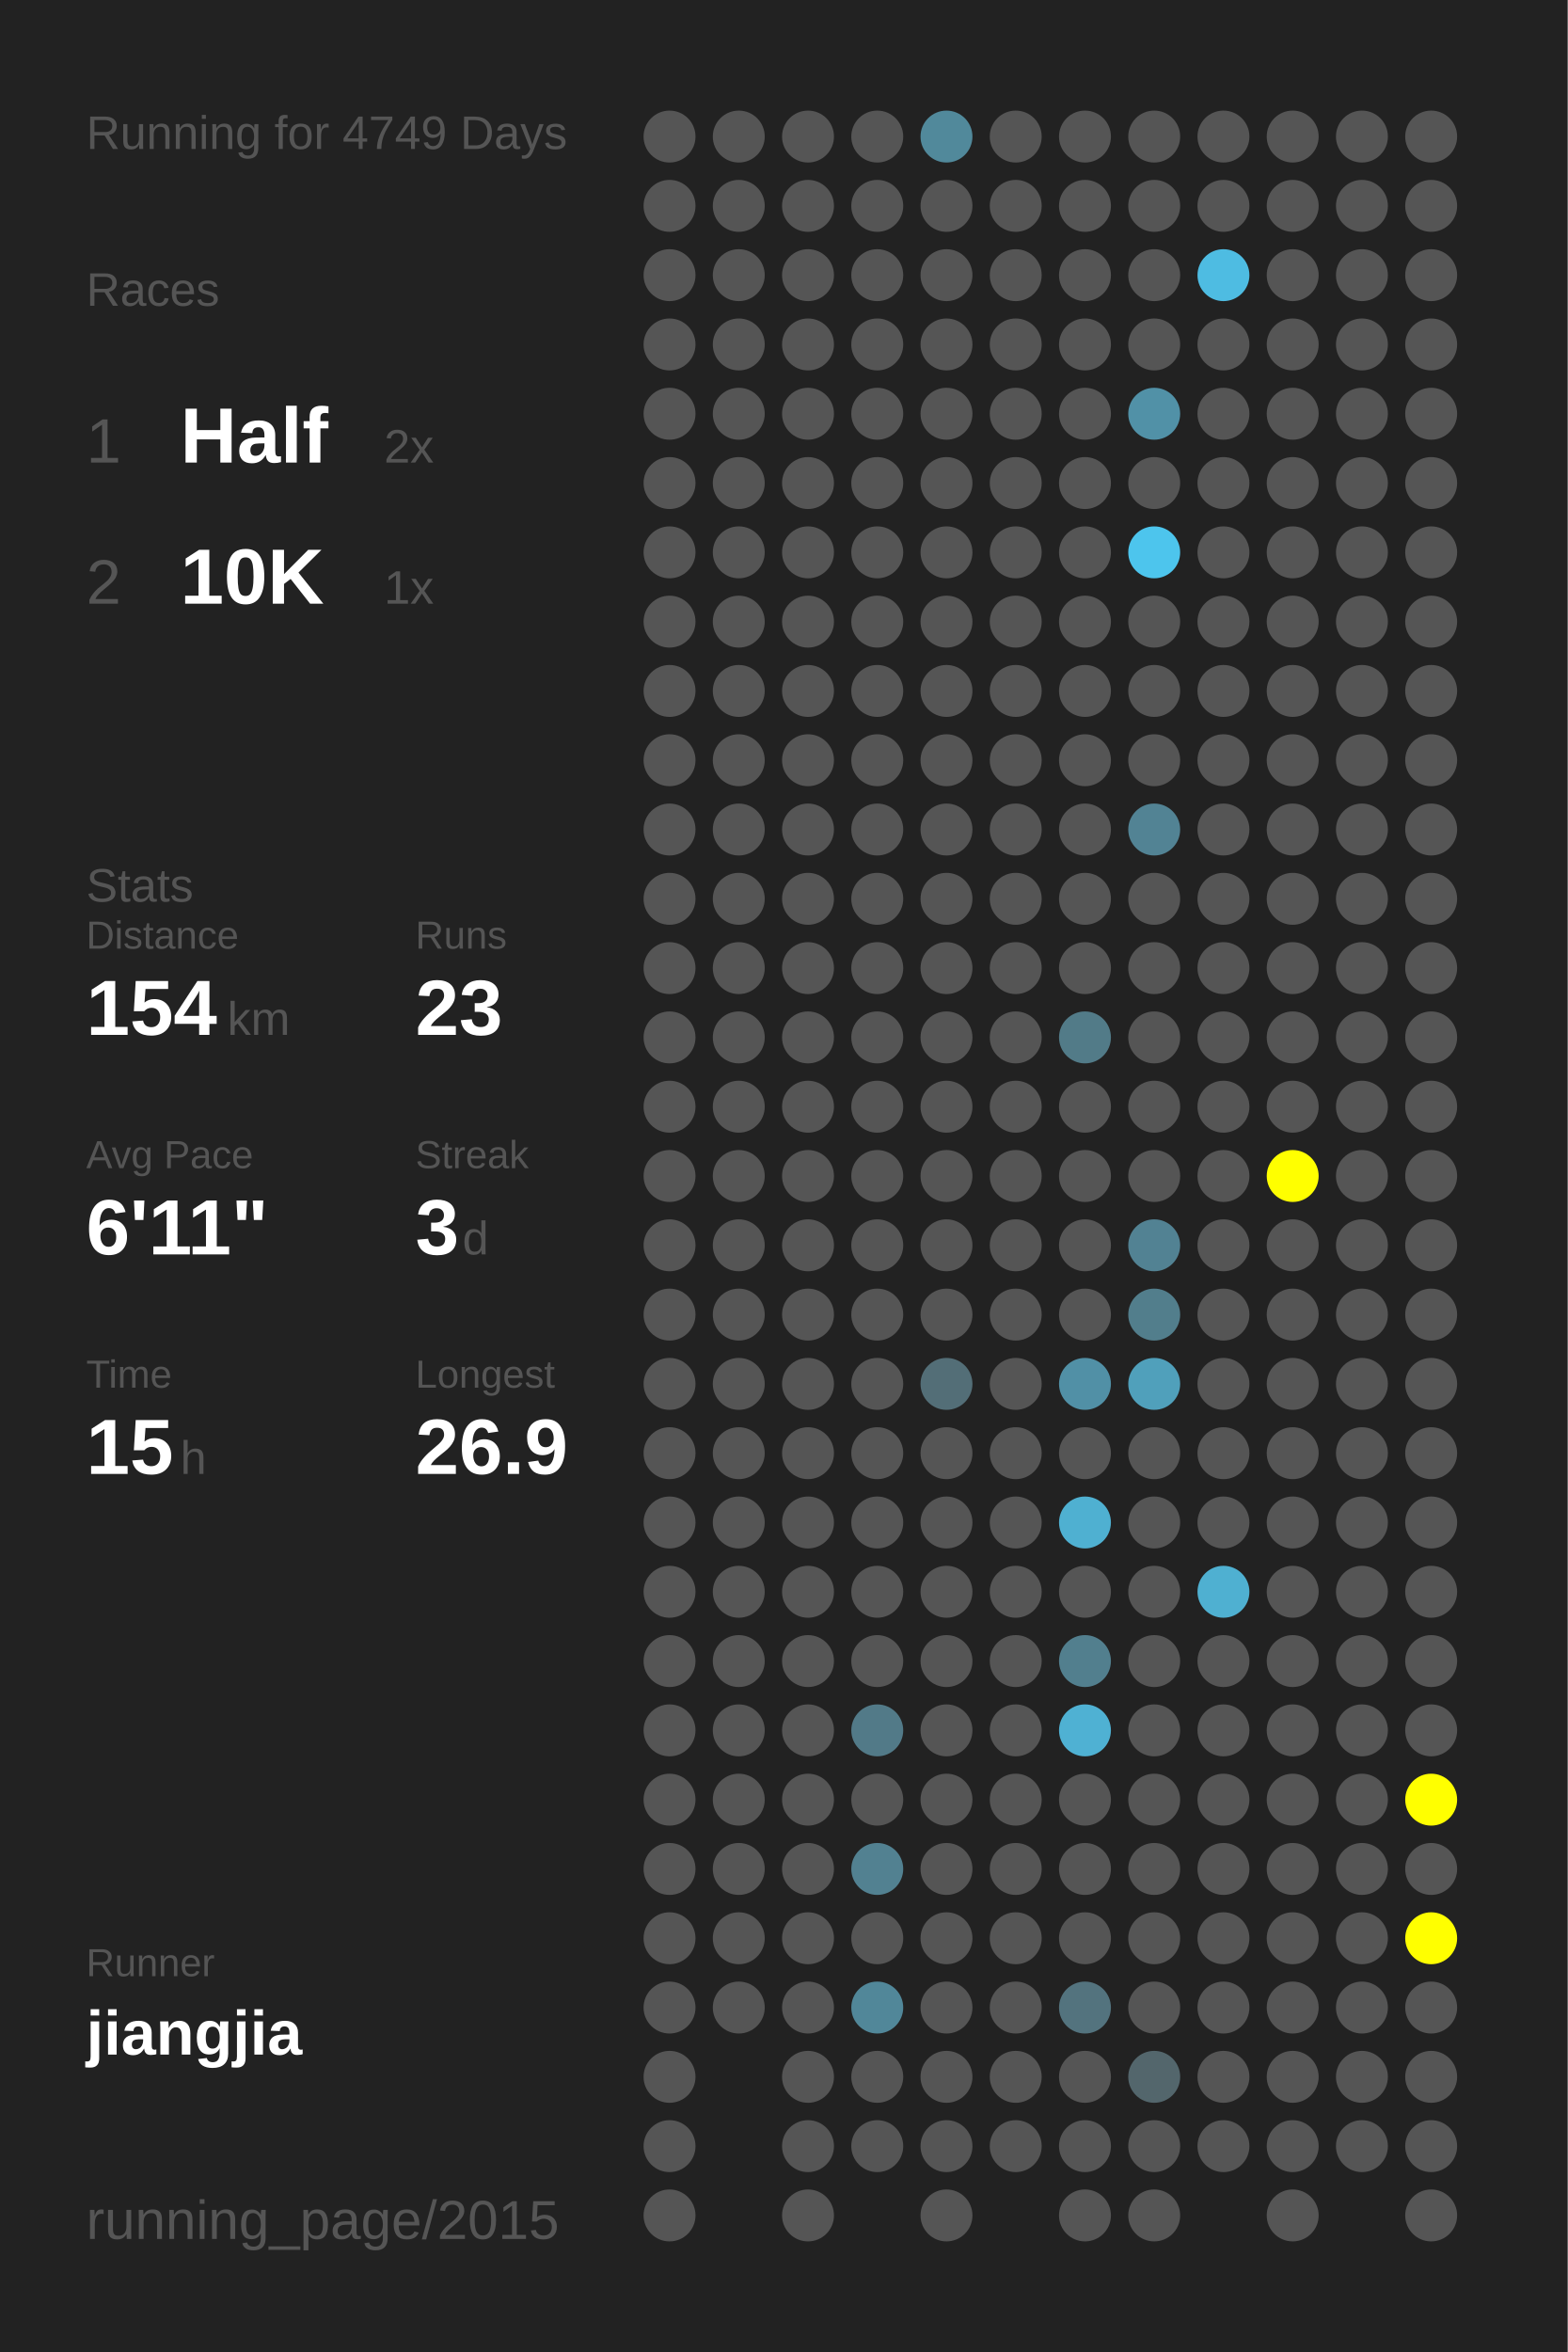
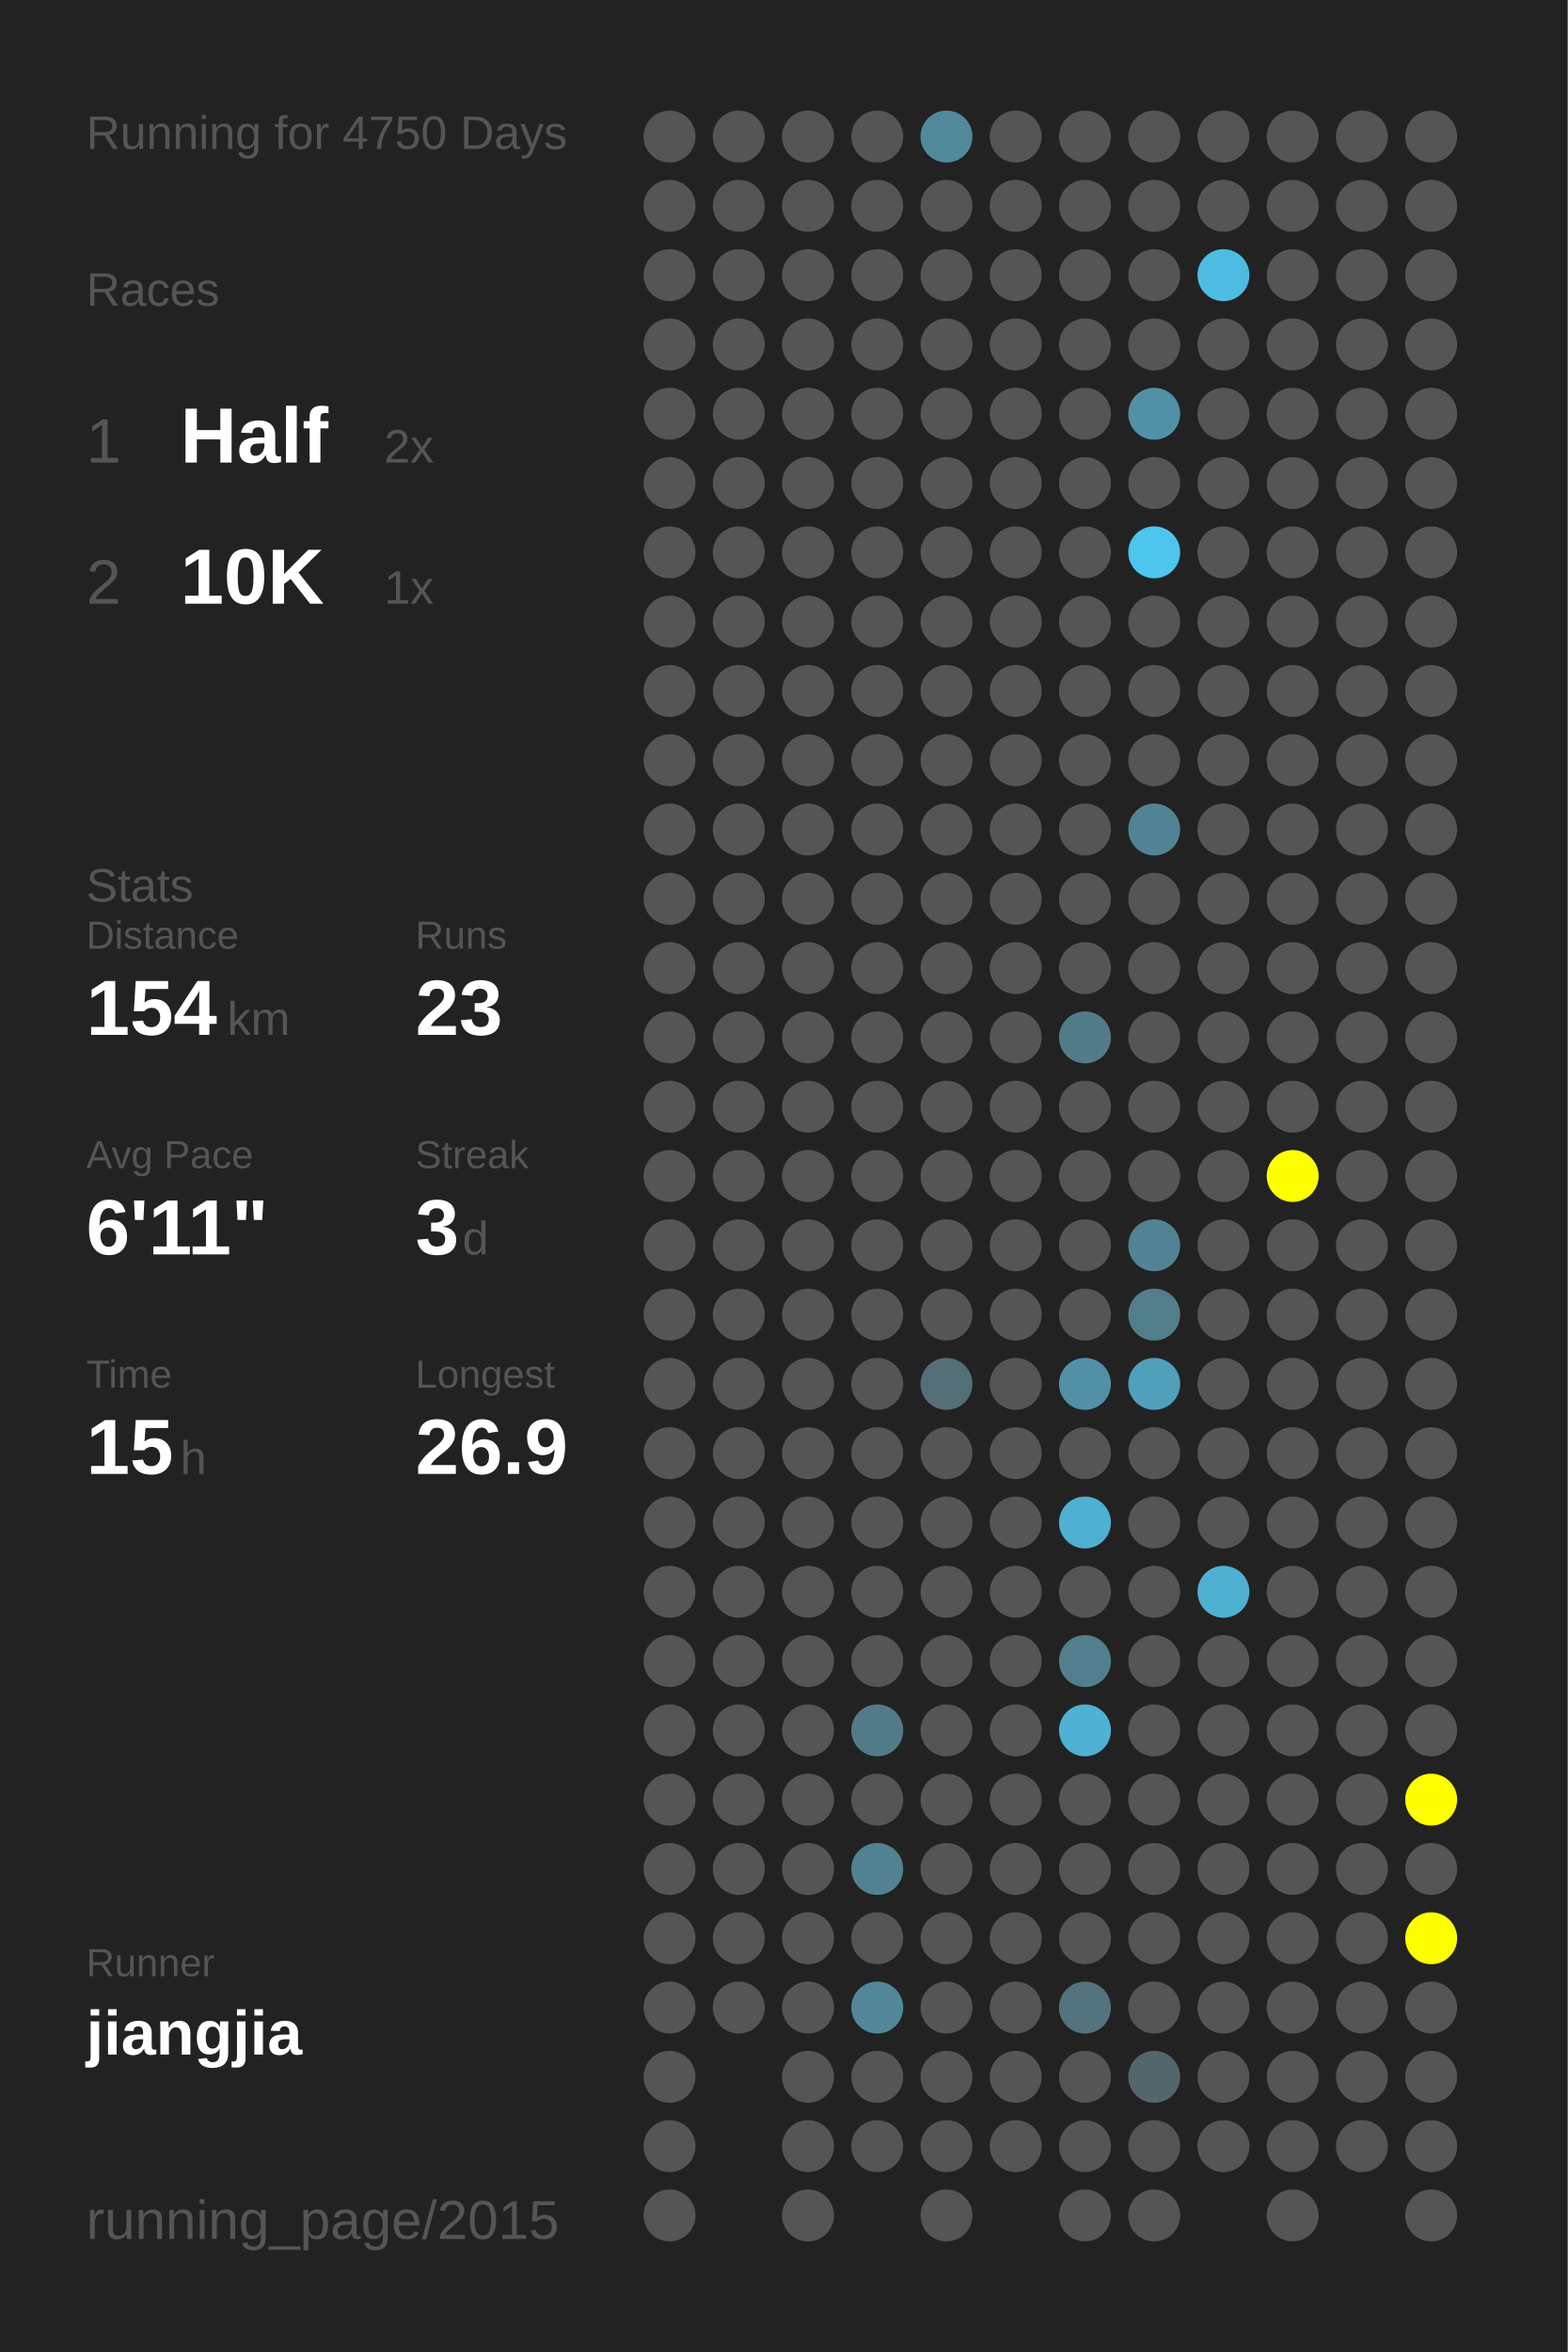
<svg xmlns="http://www.w3.org/2000/svg" baseProfile="full" height="300mm" version="1.1" viewBox="0,0,200,300" width="200mm">
  <defs />
  <rect fill="#222222" height="300" width="200" x="0" y="0" />
-   <text fill="#555555" style="font-size:6px; font-family:Arial;" x="11" y="19">Running for 4749 Days</text>
+   <text fill="#555555" style="font-size:6px; font-family:Arial;" x="11" y="19">Running for 4750 Days</text>
  <text fill="#555555" style="font-size:6px; font-family:Arial;" x="11" y="39">Races</text>
  <text fill="#555555" style="font-size:8px; font-family:Arial;" x="11" y="59">1</text>
  <text fill="#FFFFFF" style="font-size:10px; font-family:Arial; font-weight:bold;" x="23" y="59">Half</text>
  <text fill="#555555" style="font-size:6px; font-family:Arial;" x="49" y="59">2x</text>
  <text fill="#555555" style="font-size:8px; font-family:Arial;" x="11" y="77">2</text>
  <text fill="#FFFFFF" style="font-size:10px; font-family:Arial; font-weight:bold;" x="23" y="77">10K</text>
  <text fill="#555555" style="font-size:6px; font-family:Arial;" x="49" y="77">1x</text>
  <text fill="#555555" style="font-size:6px; font-family:Arial;" x="11" y="115">Stats</text>
  <text fill="#555555" style="font-size:5px; font-family:Arial;" x="11" y="121">Distance</text>
  <text fill="#FFFFFF" style="font-size:10px; font-family:Arial; font-weight:bold;" x="11" y="132">154</text>
  <text fill="#555555" style="font-size:6px; font-family:Arial;" x="29" y="132">km</text>
  <text fill="#555555" style="font-size:5px; font-family:Arial;" x="53" y="121">Runs</text>
  <text fill="#FFFFFF" style="font-size:10px; font-family:Arial; font-weight:bold;" x="53" y="132">23</text>
  <text fill="#555555" style="font-size:5px; font-family:Arial;" x="11" y="149">Avg Pace</text>
  <text fill="#FFFFFF" style="font-size:10px; font-family:Arial; font-weight:bold;" x="11" y="160">6'11"</text>
  <text fill="#555555" style="font-size:5px; font-family:Arial;" x="53" y="149">Streak</text>
  <text fill="#FFFFFF" style="font-size:10px; font-family:Arial; font-weight:bold;" x="53" y="160">3</text>
  <text fill="#555555" style="font-size:6px; font-family:Arial;" x="59" y="160">d</text>
  <text fill="#555555" style="font-size:5px; font-family:Arial;" x="11" y="177">Time</text>
  <text fill="#FFFFFF" style="font-size:10px; font-family:Arial; font-weight:bold;" x="11" y="188">15</text>
  <text fill="#555555" style="font-size:6px; font-family:Arial;" x="23" y="188">h</text>
  <text fill="#555555" style="font-size:5px; font-family:Arial;" x="53" y="177">Longest</text>
  <text fill="#FFFFFF" style="font-size:10px; font-family:Arial; font-weight:bold;" x="53" y="188">26.9</text>
  <text fill="#555555" style="font-size:5px; font-family:Arial;" x="11" y="252.065">Runner</text>
  <text fill="#FFFFFF" style="font-size:8px; font-family:Arial; font-weight:bold;" x="11" y="262.065">jiangjia</text>
  <text fill="#555555" style="font-size:7px; font-family:Arial;" x="11" y="285.581">running_page/2015</text>
  <circle cx="85.417" cy="17.419" fill="#555555" r="3.312" />
  <circle cx="85.417" cy="26.258" fill="#555555" r="3.312" />
  <circle cx="85.417" cy="35.097" fill="#555555" r="3.312" />
  <circle cx="85.417" cy="43.935" fill="#555555" r="3.312" />
  <circle cx="85.417" cy="52.774" fill="#555555" r="3.312" />
  <circle cx="85.417" cy="61.613" fill="#555555" r="3.312" />
  <circle cx="85.417" cy="70.452" fill="#555555" r="3.312" />
  <circle cx="85.417" cy="79.29" fill="#555555" r="3.312" />
  <circle cx="85.417" cy="88.129" fill="#555555" r="3.312" />
  <circle cx="85.417" cy="96.968" fill="#555555" r="3.312" />
  <circle cx="85.417" cy="105.806" fill="#555555" r="3.312" />
  <circle cx="85.417" cy="114.645" fill="#555555" r="3.312" />
  <circle cx="85.417" cy="123.484" fill="#555555" r="3.312" />
  <circle cx="85.417" cy="132.323" fill="#555555" r="3.312" />
  <circle cx="85.417" cy="141.161" fill="#555555" r="3.312" />
  <circle cx="85.417" cy="150" fill="#555555" r="3.312" />
  <circle cx="85.417" cy="158.839" fill="#555555" r="3.312" />
  <circle cx="85.417" cy="167.677" fill="#555555" r="3.312" />
  <circle cx="85.417" cy="176.516" fill="#555555" r="3.312" />
  <circle cx="85.417" cy="185.355" fill="#555555" r="3.312" />
  <circle cx="85.417" cy="194.194" fill="#555555" r="3.312" />
  <circle cx="85.417" cy="203.032" fill="#555555" r="3.312" />
  <circle cx="85.417" cy="211.871" fill="#555555" r="3.312" />
  <circle cx="85.417" cy="220.71" fill="#555555" r="3.312" />
  <circle cx="85.417" cy="229.548" fill="#555555" r="3.312" />
  <circle cx="85.417" cy="238.387" fill="#555555" r="3.312" />
  <circle cx="85.417" cy="247.226" fill="#555555" r="3.312" />
  <circle cx="85.417" cy="256.065" fill="#555555" r="3.312" />
  <circle cx="85.417" cy="264.903" fill="#555555" r="3.312" />
  <circle cx="85.417" cy="273.742" fill="#555555" r="3.312" />
  <circle cx="85.417" cy="282.581" fill="#555555" r="3.312" />
  <circle cx="94.25" cy="17.419" fill="#555555" r="3.312" />
  <circle cx="94.25" cy="26.258" fill="#555555" r="3.312" />
  <circle cx="94.25" cy="35.097" fill="#555555" r="3.312" />
  <circle cx="94.25" cy="43.935" fill="#555555" r="3.312" />
  <circle cx="94.25" cy="52.774" fill="#555555" r="3.312" />
  <circle cx="94.25" cy="61.613" fill="#555555" r="3.312" />
  <circle cx="94.25" cy="70.452" fill="#555555" r="3.312" />
  <circle cx="94.25" cy="79.29" fill="#555555" r="3.312" />
  <circle cx="94.25" cy="88.129" fill="#555555" r="3.312" />
  <circle cx="94.25" cy="96.968" fill="#555555" r="3.312" />
  <circle cx="94.25" cy="105.806" fill="#555555" r="3.312" />
  <circle cx="94.25" cy="114.645" fill="#555555" r="3.312" />
  <circle cx="94.25" cy="123.484" fill="#555555" r="3.312" />
  <circle cx="94.25" cy="132.323" fill="#555555" r="3.312" />
  <circle cx="94.25" cy="141.161" fill="#555555" r="3.312" />
  <circle cx="94.25" cy="150" fill="#555555" r="3.312" />
  <circle cx="94.25" cy="158.839" fill="#555555" r="3.312" />
  <circle cx="94.25" cy="167.677" fill="#555555" r="3.312" />
  <circle cx="94.25" cy="176.516" fill="#555555" r="3.312" />
  <circle cx="94.25" cy="185.355" fill="#555555" r="3.312" />
  <circle cx="94.25" cy="194.194" fill="#555555" r="3.312" />
  <circle cx="94.25" cy="203.032" fill="#555555" r="3.312" />
  <circle cx="94.25" cy="211.871" fill="#555555" r="3.312" />
  <circle cx="94.25" cy="220.71" fill="#555555" r="3.312" />
  <circle cx="94.25" cy="229.548" fill="#555555" r="3.312" />
  <circle cx="94.25" cy="238.387" fill="#555555" r="3.312" />
  <circle cx="94.25" cy="247.226" fill="#555555" r="3.312" />
  <circle cx="94.25" cy="256.065" fill="#555555" r="3.312" />
  <circle cx="103.083" cy="17.419" fill="#555555" r="3.312" />
  <circle cx="103.083" cy="26.258" fill="#555555" r="3.312" />
  <circle cx="103.083" cy="35.097" fill="#555555" r="3.312" />
  <circle cx="103.083" cy="43.935" fill="#555555" r="3.312" />
  <circle cx="103.083" cy="52.774" fill="#555555" r="3.312" />
  <circle cx="103.083" cy="61.613" fill="#555555" r="3.312" />
  <circle cx="103.083" cy="70.452" fill="#555555" r="3.312" />
  <circle cx="103.083" cy="79.29" fill="#555555" r="3.312" />
  <circle cx="103.083" cy="88.129" fill="#555555" r="3.312" />
  <circle cx="103.083" cy="96.968" fill="#555555" r="3.312" />
  <circle cx="103.083" cy="105.806" fill="#555555" r="3.312" />
  <circle cx="103.083" cy="114.645" fill="#555555" r="3.312" />
  <circle cx="103.083" cy="123.484" fill="#555555" r="3.312" />
  <circle cx="103.083" cy="132.323" fill="#555555" r="3.312" />
  <circle cx="103.083" cy="141.161" fill="#555555" r="3.312" />
  <circle cx="103.083" cy="150" fill="#555555" r="3.312" />
  <circle cx="103.083" cy="158.839" fill="#555555" r="3.312" />
  <circle cx="103.083" cy="167.677" fill="#555555" r="3.312" />
  <circle cx="103.083" cy="176.516" fill="#555555" r="3.312" />
  <circle cx="103.083" cy="185.355" fill="#555555" r="3.312" />
  <circle cx="103.083" cy="194.194" fill="#555555" r="3.312" />
  <circle cx="103.083" cy="203.032" fill="#555555" r="3.312" />
  <circle cx="103.083" cy="211.871" fill="#555555" r="3.312" />
  <circle cx="103.083" cy="220.71" fill="#555555" r="3.312" />
  <circle cx="103.083" cy="229.548" fill="#555555" r="3.312" />
  <circle cx="103.083" cy="238.387" fill="#555555" r="3.312" />
  <circle cx="103.083" cy="247.226" fill="#555555" r="3.312" />
  <circle cx="103.083" cy="256.065" fill="#555555" r="3.312" />
  <circle cx="103.083" cy="264.903" fill="#555555" r="3.312" />
  <circle cx="103.083" cy="273.742" fill="#555555" r="3.312" />
  <circle cx="103.083" cy="282.581" fill="#555555" r="3.312" />
  <circle cx="111.917" cy="17.419" fill="#555555" r="3.312" />
  <circle cx="111.917" cy="26.258" fill="#555555" r="3.312" />
  <circle cx="111.917" cy="35.097" fill="#555555" r="3.312" />
  <circle cx="111.917" cy="43.935" fill="#555555" r="3.312" />
  <circle cx="111.917" cy="52.774" fill="#555555" r="3.312" />
  <circle cx="111.917" cy="61.613" fill="#555555" r="3.312" />
  <circle cx="111.917" cy="70.452" fill="#555555" r="3.312" />
  <circle cx="111.917" cy="79.29" fill="#555555" r="3.312" />
  <circle cx="111.917" cy="88.129" fill="#555555" r="3.312" />
  <circle cx="111.917" cy="96.968" fill="#555555" r="3.312" />
  <circle cx="111.917" cy="105.806" fill="#555555" r="3.312" />
  <circle cx="111.917" cy="114.645" fill="#555555" r="3.312" />
  <circle cx="111.917" cy="123.484" fill="#555555" r="3.312" />
  <circle cx="111.917" cy="132.323" fill="#555555" r="3.312" />
  <circle cx="111.917" cy="141.161" fill="#555555" r="3.312" />
  <circle cx="111.917" cy="150" fill="#555555" r="3.312" />
  <circle cx="111.917" cy="158.839" fill="#555555" r="3.312" />
  <circle cx="111.917" cy="167.677" fill="#555555" r="3.312" />
  <circle cx="111.917" cy="176.516" fill="#555555" r="3.312" />
  <circle cx="111.917" cy="185.355" fill="#555555" r="3.312" />
  <circle cx="111.917" cy="194.194" fill="#555555" r="3.312" />
  <circle cx="111.917" cy="203.032" fill="#555555" r="3.312" />
  <circle cx="111.917" cy="211.871" fill="#555555" r="3.312" />
  <circle cx="111.917" cy="220.71" fill="#527a88" r="3.312" />
  <circle cx="111.917" cy="229.548" fill="#555555" r="3.312" />
  <circle cx="111.917" cy="238.387" fill="#528191" r="3.312" />
  <circle cx="111.917" cy="247.226" fill="#555555" r="3.312" />
  <circle cx="111.917" cy="256.065" fill="#518799" r="3.312" />
  <circle cx="111.917" cy="264.903" fill="#555555" r="3.312" />
  <circle cx="111.917" cy="273.742" fill="#555555" r="3.312" />
  <circle cx="120.75" cy="17.419" fill="#51899b" r="3.312" />
  <circle cx="120.75" cy="26.258" fill="#555555" r="3.312" />
  <circle cx="120.75" cy="35.097" fill="#555555" r="3.312" />
  <circle cx="120.75" cy="43.935" fill="#555555" r="3.312" />
  <circle cx="120.75" cy="52.774" fill="#555555" r="3.312" />
  <circle cx="120.75" cy="61.613" fill="#555555" r="3.312" />
  <circle cx="120.75" cy="70.452" fill="#555555" r="3.312" />
  <circle cx="120.75" cy="79.29" fill="#555555" r="3.312" />
  <circle cx="120.75" cy="88.129" fill="#555555" r="3.312" />
  <circle cx="120.75" cy="96.968" fill="#555555" r="3.312" />
  <circle cx="120.75" cy="105.806" fill="#555555" r="3.312" />
  <circle cx="120.75" cy="114.645" fill="#555555" r="3.312" />
  <circle cx="120.75" cy="123.484" fill="#555555" r="3.312" />
  <circle cx="120.75" cy="132.323" fill="#555555" r="3.312" />
  <circle cx="120.75" cy="141.161" fill="#555555" r="3.312" />
  <circle cx="120.75" cy="150" fill="#555555" r="3.312" />
  <circle cx="120.75" cy="158.839" fill="#555555" r="3.312" />
  <circle cx="120.75" cy="167.677" fill="#555555" r="3.312" />
  <circle cx="120.75" cy="176.516" fill="#536e77" r="3.312" />
  <circle cx="120.75" cy="185.355" fill="#555555" r="3.312" />
  <circle cx="120.75" cy="194.194" fill="#555555" r="3.312" />
  <circle cx="120.75" cy="203.032" fill="#555555" r="3.312" />
  <circle cx="120.75" cy="211.871" fill="#555555" r="3.312" />
  <circle cx="120.75" cy="220.71" fill="#555555" r="3.312" />
  <circle cx="120.75" cy="229.548" fill="#555555" r="3.312" />
  <circle cx="120.75" cy="238.387" fill="#555555" r="3.312" />
  <circle cx="120.75" cy="247.226" fill="#555555" r="3.312" />
  <circle cx="120.75" cy="256.065" fill="#555555" r="3.312" />
  <circle cx="120.75" cy="264.903" fill="#555555" r="3.312" />
  <circle cx="120.75" cy="273.742" fill="#555555" r="3.312" />
  <circle cx="120.75" cy="282.581" fill="#555555" r="3.312" />
  <circle cx="129.583" cy="17.419" fill="#555555" r="3.312" />
  <circle cx="129.583" cy="26.258" fill="#555555" r="3.312" />
  <circle cx="129.583" cy="35.097" fill="#555555" r="3.312" />
  <circle cx="129.583" cy="43.935" fill="#555555" r="3.312" />
  <circle cx="129.583" cy="52.774" fill="#555555" r="3.312" />
  <circle cx="129.583" cy="61.613" fill="#555555" r="3.312" />
  <circle cx="129.583" cy="70.452" fill="#555555" r="3.312" />
  <circle cx="129.583" cy="79.29" fill="#555555" r="3.312" />
  <circle cx="129.583" cy="88.129" fill="#555555" r="3.312" />
  <circle cx="129.583" cy="96.968" fill="#555555" r="3.312" />
  <circle cx="129.583" cy="105.806" fill="#555555" r="3.312" />
  <circle cx="129.583" cy="114.645" fill="#555555" r="3.312" />
  <circle cx="129.583" cy="123.484" fill="#555555" r="3.312" />
  <circle cx="129.583" cy="132.323" fill="#555555" r="3.312" />
  <circle cx="129.583" cy="141.161" fill="#555555" r="3.312" />
  <circle cx="129.583" cy="150" fill="#555555" r="3.312" />
  <circle cx="129.583" cy="158.839" fill="#555555" r="3.312" />
  <circle cx="129.583" cy="167.677" fill="#555555" r="3.312" />
  <circle cx="129.583" cy="176.516" fill="#555555" r="3.312" />
  <circle cx="129.583" cy="185.355" fill="#555555" r="3.312" />
  <circle cx="129.583" cy="194.194" fill="#555555" r="3.312" />
  <circle cx="129.583" cy="203.032" fill="#555555" r="3.312" />
  <circle cx="129.583" cy="211.871" fill="#555555" r="3.312" />
  <circle cx="129.583" cy="220.71" fill="#555555" r="3.312" />
  <circle cx="129.583" cy="229.548" fill="#555555" r="3.312" />
  <circle cx="129.583" cy="238.387" fill="#555555" r="3.312" />
  <circle cx="129.583" cy="247.226" fill="#555555" r="3.312" />
  <circle cx="129.583" cy="256.065" fill="#555555" r="3.312" />
  <circle cx="129.583" cy="264.903" fill="#555555" r="3.312" />
  <circle cx="129.583" cy="273.742" fill="#555555" r="3.312" />
  <circle cx="138.417" cy="17.419" fill="#555555" r="3.312" />
  <circle cx="138.417" cy="26.258" fill="#555555" r="3.312" />
  <circle cx="138.417" cy="35.097" fill="#555555" r="3.312" />
  <circle cx="138.417" cy="43.935" fill="#555555" r="3.312" />
  <circle cx="138.417" cy="52.774" fill="#555555" r="3.312" />
  <circle cx="138.417" cy="61.613" fill="#555555" r="3.312" />
  <circle cx="138.417" cy="70.452" fill="#555555" r="3.312" />
  <circle cx="138.417" cy="79.29" fill="#555555" r="3.312" />
  <circle cx="138.417" cy="88.129" fill="#555555" r="3.312" />
  <circle cx="138.417" cy="96.968" fill="#555555" r="3.312" />
  <circle cx="138.417" cy="105.806" fill="#555555" r="3.312" />
  <circle cx="138.417" cy="114.645" fill="#555555" r="3.312" />
  <circle cx="138.417" cy="123.484" fill="#555555" r="3.312" />
  <circle cx="138.417" cy="132.323" fill="#527b88" r="3.312" />
  <circle cx="138.417" cy="141.161" fill="#555555" r="3.312" />
  <circle cx="138.417" cy="150" fill="#555555" r="3.312" />
  <circle cx="138.417" cy="158.839" fill="#555555" r="3.312" />
  <circle cx="138.417" cy="167.677" fill="#555555" r="3.312" />
  <circle cx="138.417" cy="176.516" fill="#5190a6" r="3.312" />
  <circle cx="138.417" cy="185.355" fill="#555555" r="3.312" />
  <circle cx="138.417" cy="194.194" fill="#4fb0d1" r="3.312" />
  <circle cx="138.417" cy="203.032" fill="#555555" r="3.312" />
  <circle cx="138.417" cy="211.871" fill="#527f8e" r="3.312" />
  <circle cx="138.417" cy="220.71" fill="#4fb1d3" r="3.312" />
  <circle cx="138.417" cy="229.548" fill="#555555" r="3.312" />
  <circle cx="138.417" cy="238.387" fill="#555555" r="3.312" />
  <circle cx="138.417" cy="247.226" fill="#555555" r="3.312" />
  <circle cx="138.417" cy="256.065" fill="#53737e" r="3.312" />
  <circle cx="138.417" cy="264.903" fill="#555555" r="3.312" />
  <circle cx="138.417" cy="273.742" fill="#555555" r="3.312" />
  <circle cx="138.417" cy="282.581" fill="#555555" r="3.312" />
  <circle cx="147.25" cy="17.419" fill="#555555" r="3.312" />
  <circle cx="147.25" cy="26.258" fill="#555555" r="3.312" />
  <circle cx="147.25" cy="35.097" fill="#555555" r="3.312" />
  <circle cx="147.25" cy="43.935" fill="#555555" r="3.312" />
  <circle cx="147.25" cy="52.774" fill="#5191a7" r="3.312" />
  <circle cx="147.25" cy="61.613" fill="#555555" r="3.312" />
  <circle cx="147.25" cy="70.452" fill="#4dc5ed" r="3.312" />
  <circle cx="147.25" cy="79.29" fill="#555555" r="3.312" />
  <circle cx="147.25" cy="88.129" fill="#555555" r="3.312" />
  <circle cx="147.25" cy="96.968" fill="#555555" r="3.312" />
  <circle cx="147.25" cy="105.806" fill="#528394" r="3.312" />
  <circle cx="147.25" cy="114.645" fill="#555555" r="3.312" />
  <circle cx="147.25" cy="123.484" fill="#555555" r="3.312" />
  <circle cx="147.25" cy="132.323" fill="#555555" r="3.312" />
  <circle cx="147.25" cy="141.161" fill="#555555" r="3.312" />
  <circle cx="147.25" cy="150" fill="#555555" r="3.312" />
  <circle cx="147.25" cy="158.839" fill="#528293" r="3.312" />
  <circle cx="147.25" cy="167.677" fill="#527e8c" r="3.312" />
  <circle cx="147.25" cy="176.516" fill="#50a0bb" r="3.312" />
  <circle cx="147.25" cy="185.355" fill="#555555" r="3.312" />
  <circle cx="147.25" cy="194.194" fill="#555555" r="3.312" />
  <circle cx="147.25" cy="203.032" fill="#555555" r="3.312" />
  <circle cx="147.25" cy="211.871" fill="#555555" r="3.312" />
  <circle cx="147.25" cy="220.71" fill="#555555" r="3.312" />
  <circle cx="147.25" cy="229.548" fill="#555555" r="3.312" />
  <circle cx="147.25" cy="238.387" fill="#555555" r="3.312" />
  <circle cx="147.25" cy="247.226" fill="#555555" r="3.312" />
  <circle cx="147.25" cy="256.065" fill="#555555" r="3.312" />
  <circle cx="147.25" cy="264.903" fill="#53666c" r="3.312" />
  <circle cx="147.25" cy="273.742" fill="#555555" r="3.312" />
  <circle cx="147.25" cy="282.581" fill="#555555" r="3.312" />
  <circle cx="156.083" cy="17.419" fill="#555555" r="3.312" />
  <circle cx="156.083" cy="26.258" fill="#555555" r="3.312" />
  <circle cx="156.083" cy="35.097" fill="#4ebce2" r="3.312" />
  <circle cx="156.083" cy="43.935" fill="#555555" r="3.312" />
  <circle cx="156.083" cy="52.774" fill="#555555" r="3.312" />
  <circle cx="156.083" cy="61.613" fill="#555555" r="3.312" />
  <circle cx="156.083" cy="70.452" fill="#555555" r="3.312" />
  <circle cx="156.083" cy="79.29" fill="#555555" r="3.312" />
  <circle cx="156.083" cy="88.129" fill="#555555" r="3.312" />
  <circle cx="156.083" cy="96.968" fill="#555555" r="3.312" />
  <circle cx="156.083" cy="105.806" fill="#555555" r="3.312" />
  <circle cx="156.083" cy="114.645" fill="#555555" r="3.312" />
  <circle cx="156.083" cy="123.484" fill="#555555" r="3.312" />
  <circle cx="156.083" cy="132.323" fill="#555555" r="3.312" />
  <circle cx="156.083" cy="141.161" fill="#555555" r="3.312" />
  <circle cx="156.083" cy="150" fill="#555555" r="3.312" />
  <circle cx="156.083" cy="158.839" fill="#555555" r="3.312" />
  <circle cx="156.083" cy="167.677" fill="#555555" r="3.312" />
  <circle cx="156.083" cy="176.516" fill="#555555" r="3.312" />
  <circle cx="156.083" cy="185.355" fill="#555555" r="3.312" />
  <circle cx="156.083" cy="194.194" fill="#555555" r="3.312" />
  <circle cx="156.083" cy="203.032" fill="#4fb0d1" r="3.312" />
  <circle cx="156.083" cy="211.871" fill="#555555" r="3.312" />
  <circle cx="156.083" cy="220.71" fill="#555555" r="3.312" />
  <circle cx="156.083" cy="229.548" fill="#555555" r="3.312" />
  <circle cx="156.083" cy="238.387" fill="#555555" r="3.312" />
  <circle cx="156.083" cy="247.226" fill="#555555" r="3.312" />
  <circle cx="156.083" cy="256.065" fill="#555555" r="3.312" />
  <circle cx="156.083" cy="264.903" fill="#555555" r="3.312" />
  <circle cx="156.083" cy="273.742" fill="#555555" r="3.312" />
  <circle cx="164.917" cy="17.419" fill="#555555" r="3.312" />
  <circle cx="164.917" cy="26.258" fill="#555555" r="3.312" />
  <circle cx="164.917" cy="35.097" fill="#555555" r="3.312" />
  <circle cx="164.917" cy="43.935" fill="#555555" r="3.312" />
  <circle cx="164.917" cy="52.774" fill="#555555" r="3.312" />
  <circle cx="164.917" cy="61.613" fill="#555555" r="3.312" />
  <circle cx="164.917" cy="70.452" fill="#555555" r="3.312" />
  <circle cx="164.917" cy="79.29" fill="#555555" r="3.312" />
  <circle cx="164.917" cy="88.129" fill="#555555" r="3.312" />
  <circle cx="164.917" cy="96.968" fill="#555555" r="3.312" />
  <circle cx="164.917" cy="105.806" fill="#555555" r="3.312" />
  <circle cx="164.917" cy="114.645" fill="#555555" r="3.312" />
  <circle cx="164.917" cy="123.484" fill="#555555" r="3.312" />
  <circle cx="164.917" cy="132.323" fill="#555555" r="3.312" />
  <circle cx="164.917" cy="141.161" fill="#555555" r="3.312" />
  <circle cx="164.917" cy="150" fill="#FFFF00" r="3.312" />
  <circle cx="164.917" cy="158.839" fill="#555555" r="3.312" />
  <circle cx="164.917" cy="167.677" fill="#555555" r="3.312" />
  <circle cx="164.917" cy="176.516" fill="#555555" r="3.312" />
  <circle cx="164.917" cy="185.355" fill="#555555" r="3.312" />
  <circle cx="164.917" cy="194.194" fill="#555555" r="3.312" />
  <circle cx="164.917" cy="203.032" fill="#555555" r="3.312" />
  <circle cx="164.917" cy="211.871" fill="#555555" r="3.312" />
  <circle cx="164.917" cy="220.71" fill="#555555" r="3.312" />
  <circle cx="164.917" cy="229.548" fill="#555555" r="3.312" />
  <circle cx="164.917" cy="238.387" fill="#555555" r="3.312" />
  <circle cx="164.917" cy="247.226" fill="#555555" r="3.312" />
  <circle cx="164.917" cy="256.065" fill="#555555" r="3.312" />
  <circle cx="164.917" cy="264.903" fill="#555555" r="3.312" />
  <circle cx="164.917" cy="273.742" fill="#555555" r="3.312" />
  <circle cx="164.917" cy="282.581" fill="#555555" r="3.312" />
  <circle cx="173.75" cy="17.419" fill="#555555" r="3.312" />
  <circle cx="173.75" cy="26.258" fill="#555555" r="3.312" />
  <circle cx="173.75" cy="35.097" fill="#555555" r="3.312" />
  <circle cx="173.75" cy="43.935" fill="#555555" r="3.312" />
  <circle cx="173.75" cy="52.774" fill="#555555" r="3.312" />
  <circle cx="173.75" cy="61.613" fill="#555555" r="3.312" />
  <circle cx="173.75" cy="70.452" fill="#555555" r="3.312" />
  <circle cx="173.75" cy="79.29" fill="#555555" r="3.312" />
  <circle cx="173.75" cy="88.129" fill="#555555" r="3.312" />
  <circle cx="173.75" cy="96.968" fill="#555555" r="3.312" />
  <circle cx="173.75" cy="105.806" fill="#555555" r="3.312" />
  <circle cx="173.75" cy="114.645" fill="#555555" r="3.312" />
  <circle cx="173.75" cy="123.484" fill="#555555" r="3.312" />
  <circle cx="173.75" cy="132.323" fill="#555555" r="3.312" />
  <circle cx="173.75" cy="141.161" fill="#555555" r="3.312" />
  <circle cx="173.75" cy="150" fill="#555555" r="3.312" />
  <circle cx="173.75" cy="158.839" fill="#555555" r="3.312" />
  <circle cx="173.75" cy="167.677" fill="#555555" r="3.312" />
  <circle cx="173.75" cy="176.516" fill="#555555" r="3.312" />
  <circle cx="173.75" cy="185.355" fill="#555555" r="3.312" />
  <circle cx="173.75" cy="194.194" fill="#555555" r="3.312" />
  <circle cx="173.75" cy="203.032" fill="#555555" r="3.312" />
  <circle cx="173.75" cy="211.871" fill="#555555" r="3.312" />
  <circle cx="173.75" cy="220.71" fill="#555555" r="3.312" />
  <circle cx="173.75" cy="229.548" fill="#555555" r="3.312" />
  <circle cx="173.75" cy="238.387" fill="#555555" r="3.312" />
  <circle cx="173.75" cy="247.226" fill="#555555" r="3.312" />
  <circle cx="173.75" cy="256.065" fill="#555555" r="3.312" />
  <circle cx="173.75" cy="264.903" fill="#555555" r="3.312" />
  <circle cx="173.75" cy="273.742" fill="#555555" r="3.312" />
  <circle cx="182.583" cy="17.419" fill="#555555" r="3.312" />
  <circle cx="182.583" cy="26.258" fill="#555555" r="3.312" />
  <circle cx="182.583" cy="35.097" fill="#555555" r="3.312" />
  <circle cx="182.583" cy="43.935" fill="#555555" r="3.312" />
  <circle cx="182.583" cy="52.774" fill="#555555" r="3.312" />
  <circle cx="182.583" cy="61.613" fill="#555555" r="3.312" />
  <circle cx="182.583" cy="70.452" fill="#555555" r="3.312" />
  <circle cx="182.583" cy="79.29" fill="#555555" r="3.312" />
  <circle cx="182.583" cy="88.129" fill="#555555" r="3.312" />
  <circle cx="182.583" cy="96.968" fill="#555555" r="3.312" />
  <circle cx="182.583" cy="105.806" fill="#555555" r="3.312" />
  <circle cx="182.583" cy="114.645" fill="#555555" r="3.312" />
  <circle cx="182.583" cy="123.484" fill="#555555" r="3.312" />
  <circle cx="182.583" cy="132.323" fill="#555555" r="3.312" />
  <circle cx="182.583" cy="141.161" fill="#555555" r="3.312" />
  <circle cx="182.583" cy="150" fill="#555555" r="3.312" />
  <circle cx="182.583" cy="158.839" fill="#555555" r="3.312" />
  <circle cx="182.583" cy="167.677" fill="#555555" r="3.312" />
  <circle cx="182.583" cy="176.516" fill="#555555" r="3.312" />
  <circle cx="182.583" cy="185.355" fill="#555555" r="3.312" />
  <circle cx="182.583" cy="194.194" fill="#555555" r="3.312" />
  <circle cx="182.583" cy="203.032" fill="#555555" r="3.312" />
  <circle cx="182.583" cy="211.871" fill="#555555" r="3.312" />
  <circle cx="182.583" cy="220.71" fill="#555555" r="3.312" />
  <circle cx="182.583" cy="229.548" fill="#FFFF00" r="3.312" />
  <circle cx="182.583" cy="238.387" fill="#555555" r="3.312" />
  <circle cx="182.583" cy="247.226" fill="#FFFF00" r="3.312" />
  <circle cx="182.583" cy="256.065" fill="#555555" r="3.312" />
  <circle cx="182.583" cy="264.903" fill="#555555" r="3.312" />
  <circle cx="182.583" cy="273.742" fill="#555555" r="3.312" />
  <circle cx="182.583" cy="282.581" fill="#555555" r="3.312" />
</svg>
